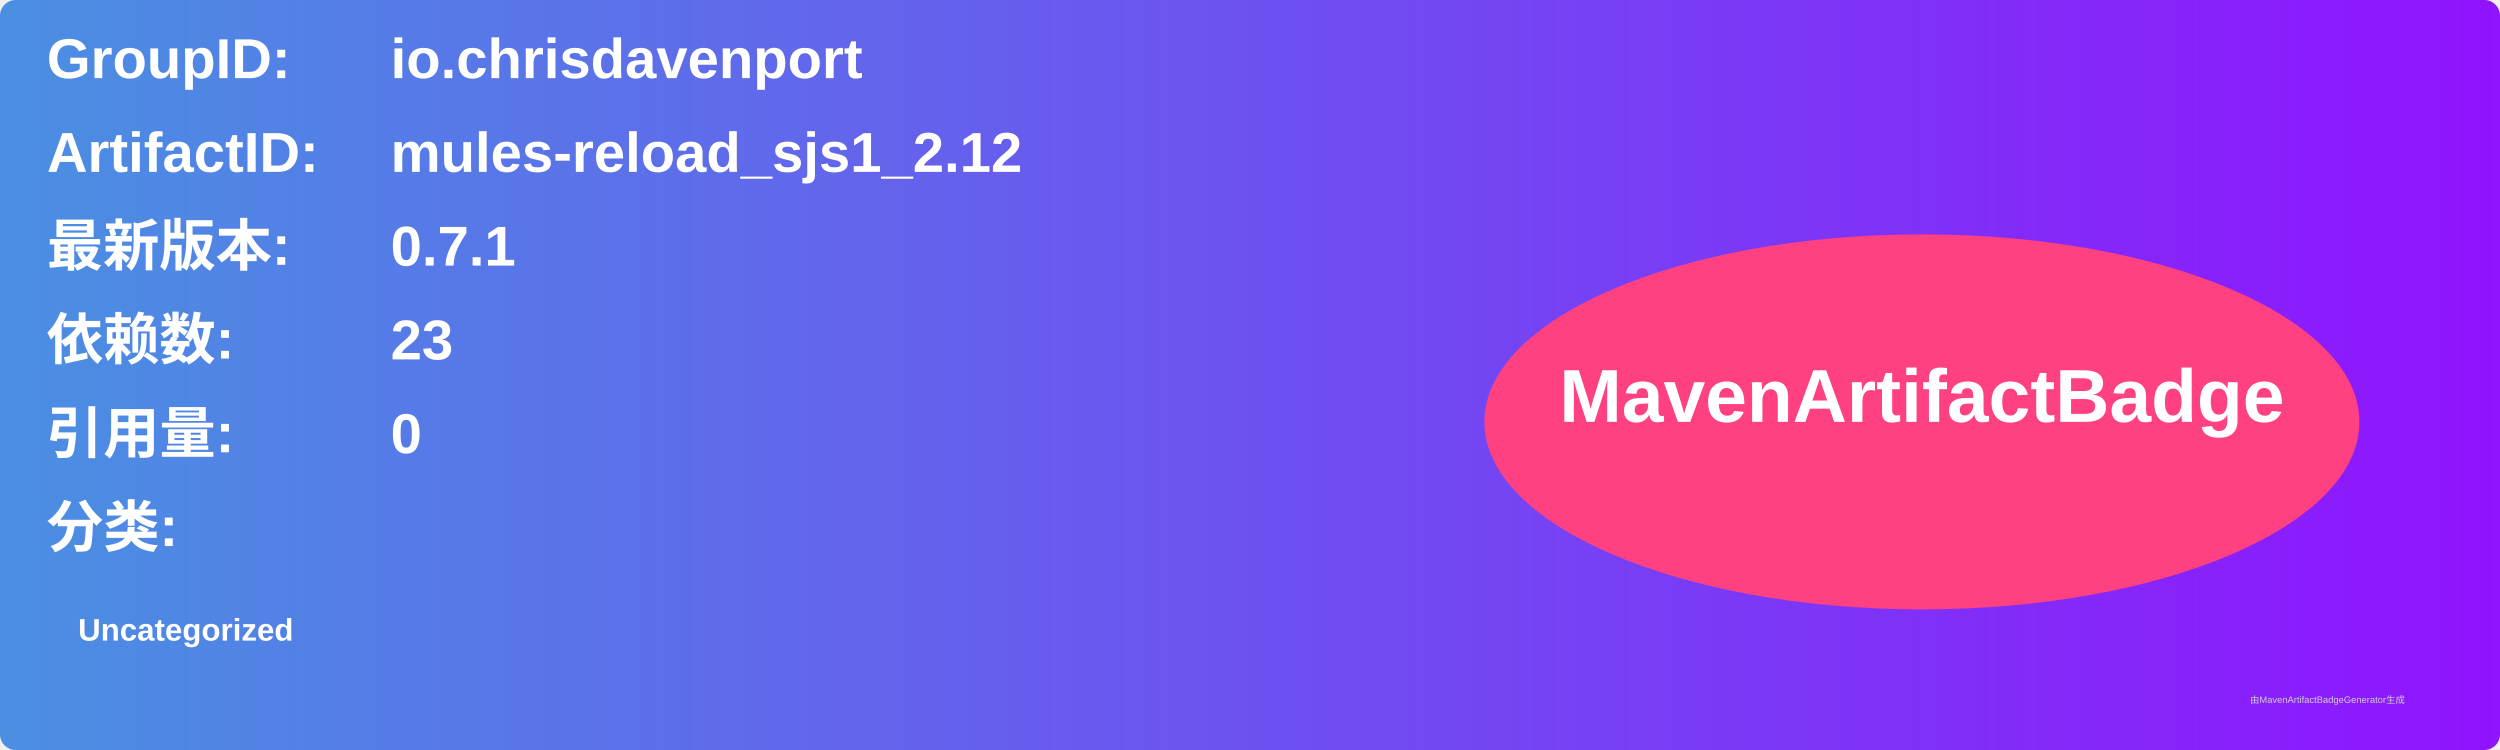
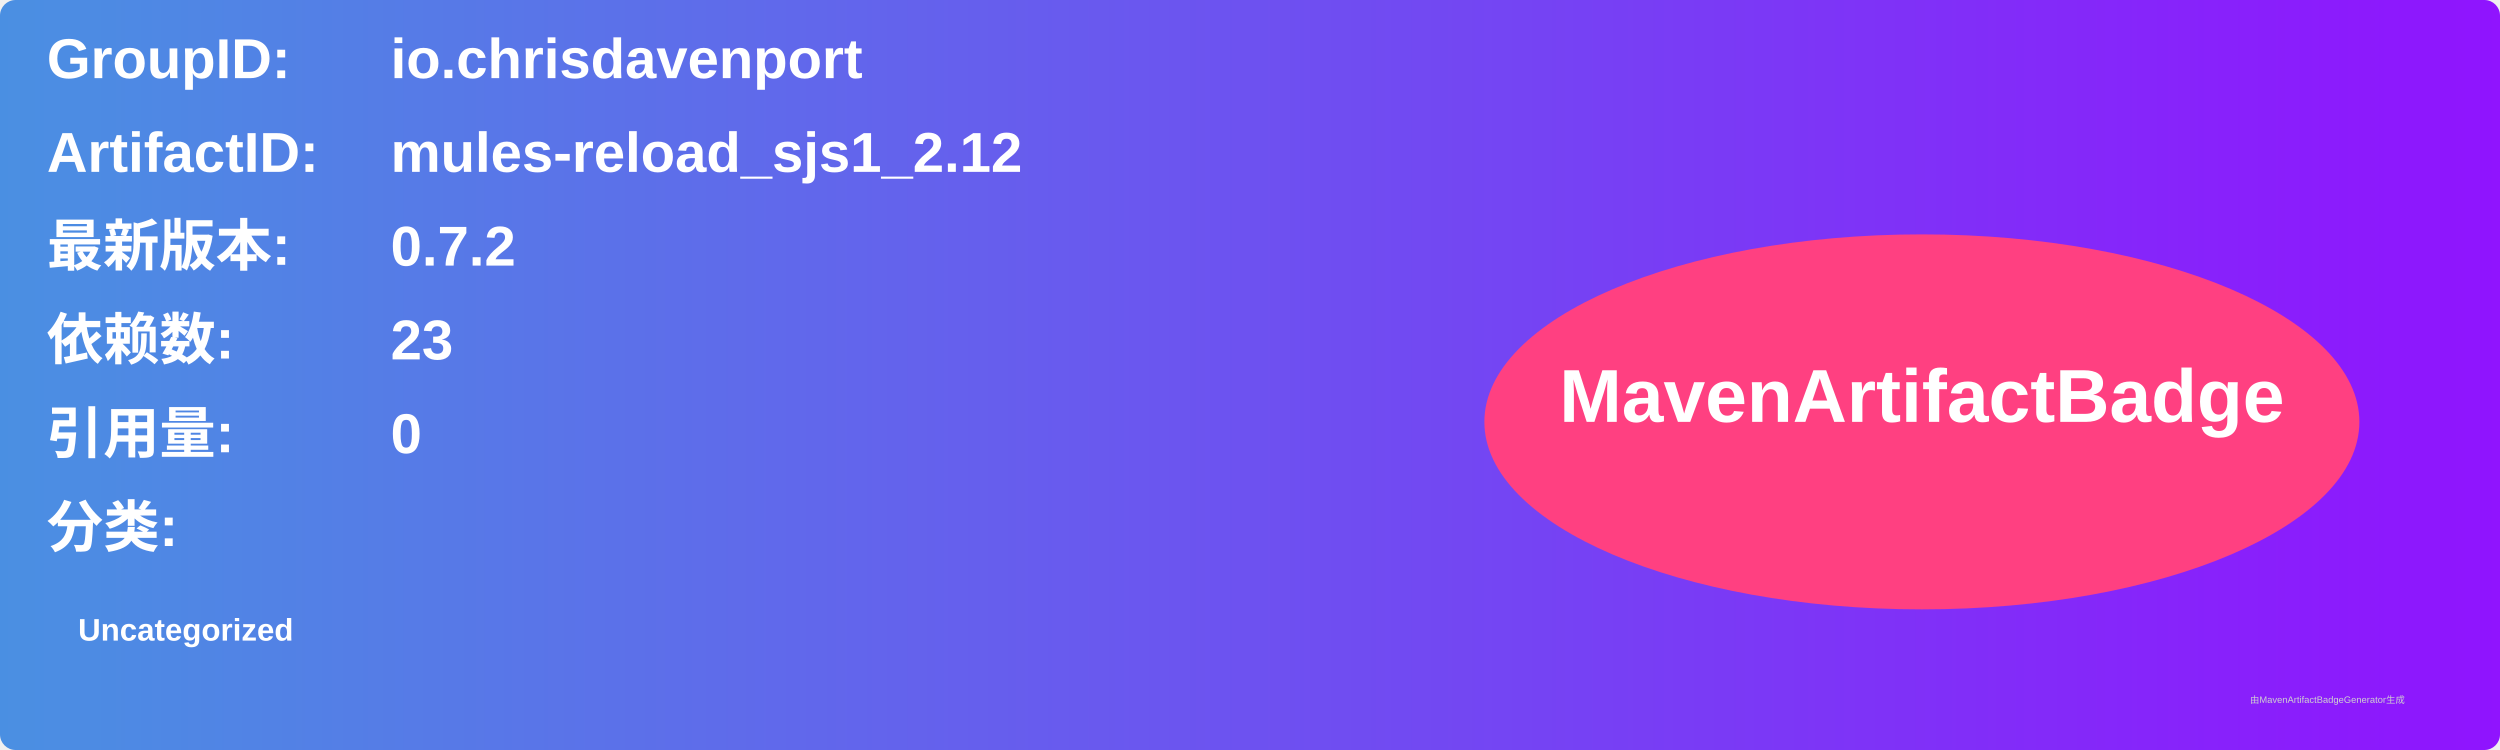
<svg xmlns="http://www.w3.org/2000/svg" width="800" height="240" viewBox="0 0 800 240">
  <linearGradient id="grad" x1="0%" y1="0%" x2="100%" y2="0%">
    <stop offset="0%" stop-color="#4a90e2" />
    <stop offset="100%" stop-color="#9013fe" />
  </linearGradient>
  <rect width="100%" height="100%" rx="5" ry="5" fill="url(#grad)" />
  <g transform="translate(15, 15)">
    <text x="0" y="10" font-family="Arial" font-size="18" fill="white" font-weight="bold" width="260">GroupID:</text>
    <text x="110" y="10" font-family="Arial" font-size="18" fill="white" font-weight="bold" width="460">io.chrisdavenport</text>
    <text x="0" y="40" font-family="Arial" font-size="18" fill="white" font-weight="bold" width="260">ArtifactID:</text>
    <text x="110" y="40" font-family="Arial" font-size="18" fill="white" font-weight="bold" width="460">mules-reload_sjs1_2.12</text>
    <text x="0" y="70" font-family="Arial" font-size="18" fill="white" font-weight="bold">最新版本:</text>
    <text x="110" y="70" font-family="Arial" font-size="18" fill="white" font-weight="bold">
-       <tspan font-weight="bold">0.7.1</tspan>
+       <tspan font-weight="bold">0.7.2</tspan>
    </text>
    <text x="0" y="100" font-family="Arial" font-size="18" fill="white" font-weight="bold">依赖数: </text>
    <text x="110" y="100" font-family="Arial" font-size="18" fill="white">
      <tspan font-weight="bold">23</tspan>
    </text>
    <text x="0" y="130" font-family="Arial" font-size="18" fill="white" font-weight="bold">引用量: </text>
    <text x="110" y="130" font-family="Arial" font-size="18" fill="white">
      <tspan font-weight="bold">0</tspan>
    </text>
    <text x="0" y="160" font-family="Arial" font-size="18" fill="white" font-weight="bold">分类:</text>
    <text x="10" y="190" font-family="Arial" font-size="10" fill="white">
      <tspan font-weight="bold">Uncategorized</tspan>
    </text>
    <ellipse cx="600" cy="120" rx="140" ry="60" fill="#ff4081" />
    <text x="600" y="120" text-anchor="middle" font-family="Arial" font-size="24" fill="white" font-weight="bold">MavenArtifactBadge</text>
  </g>
  <text x="720" y="225" font-family="Arial" font-size="3" fill="#d0d0d0">由MavenArtifactBadgeGenerator生成</text>
</svg>
